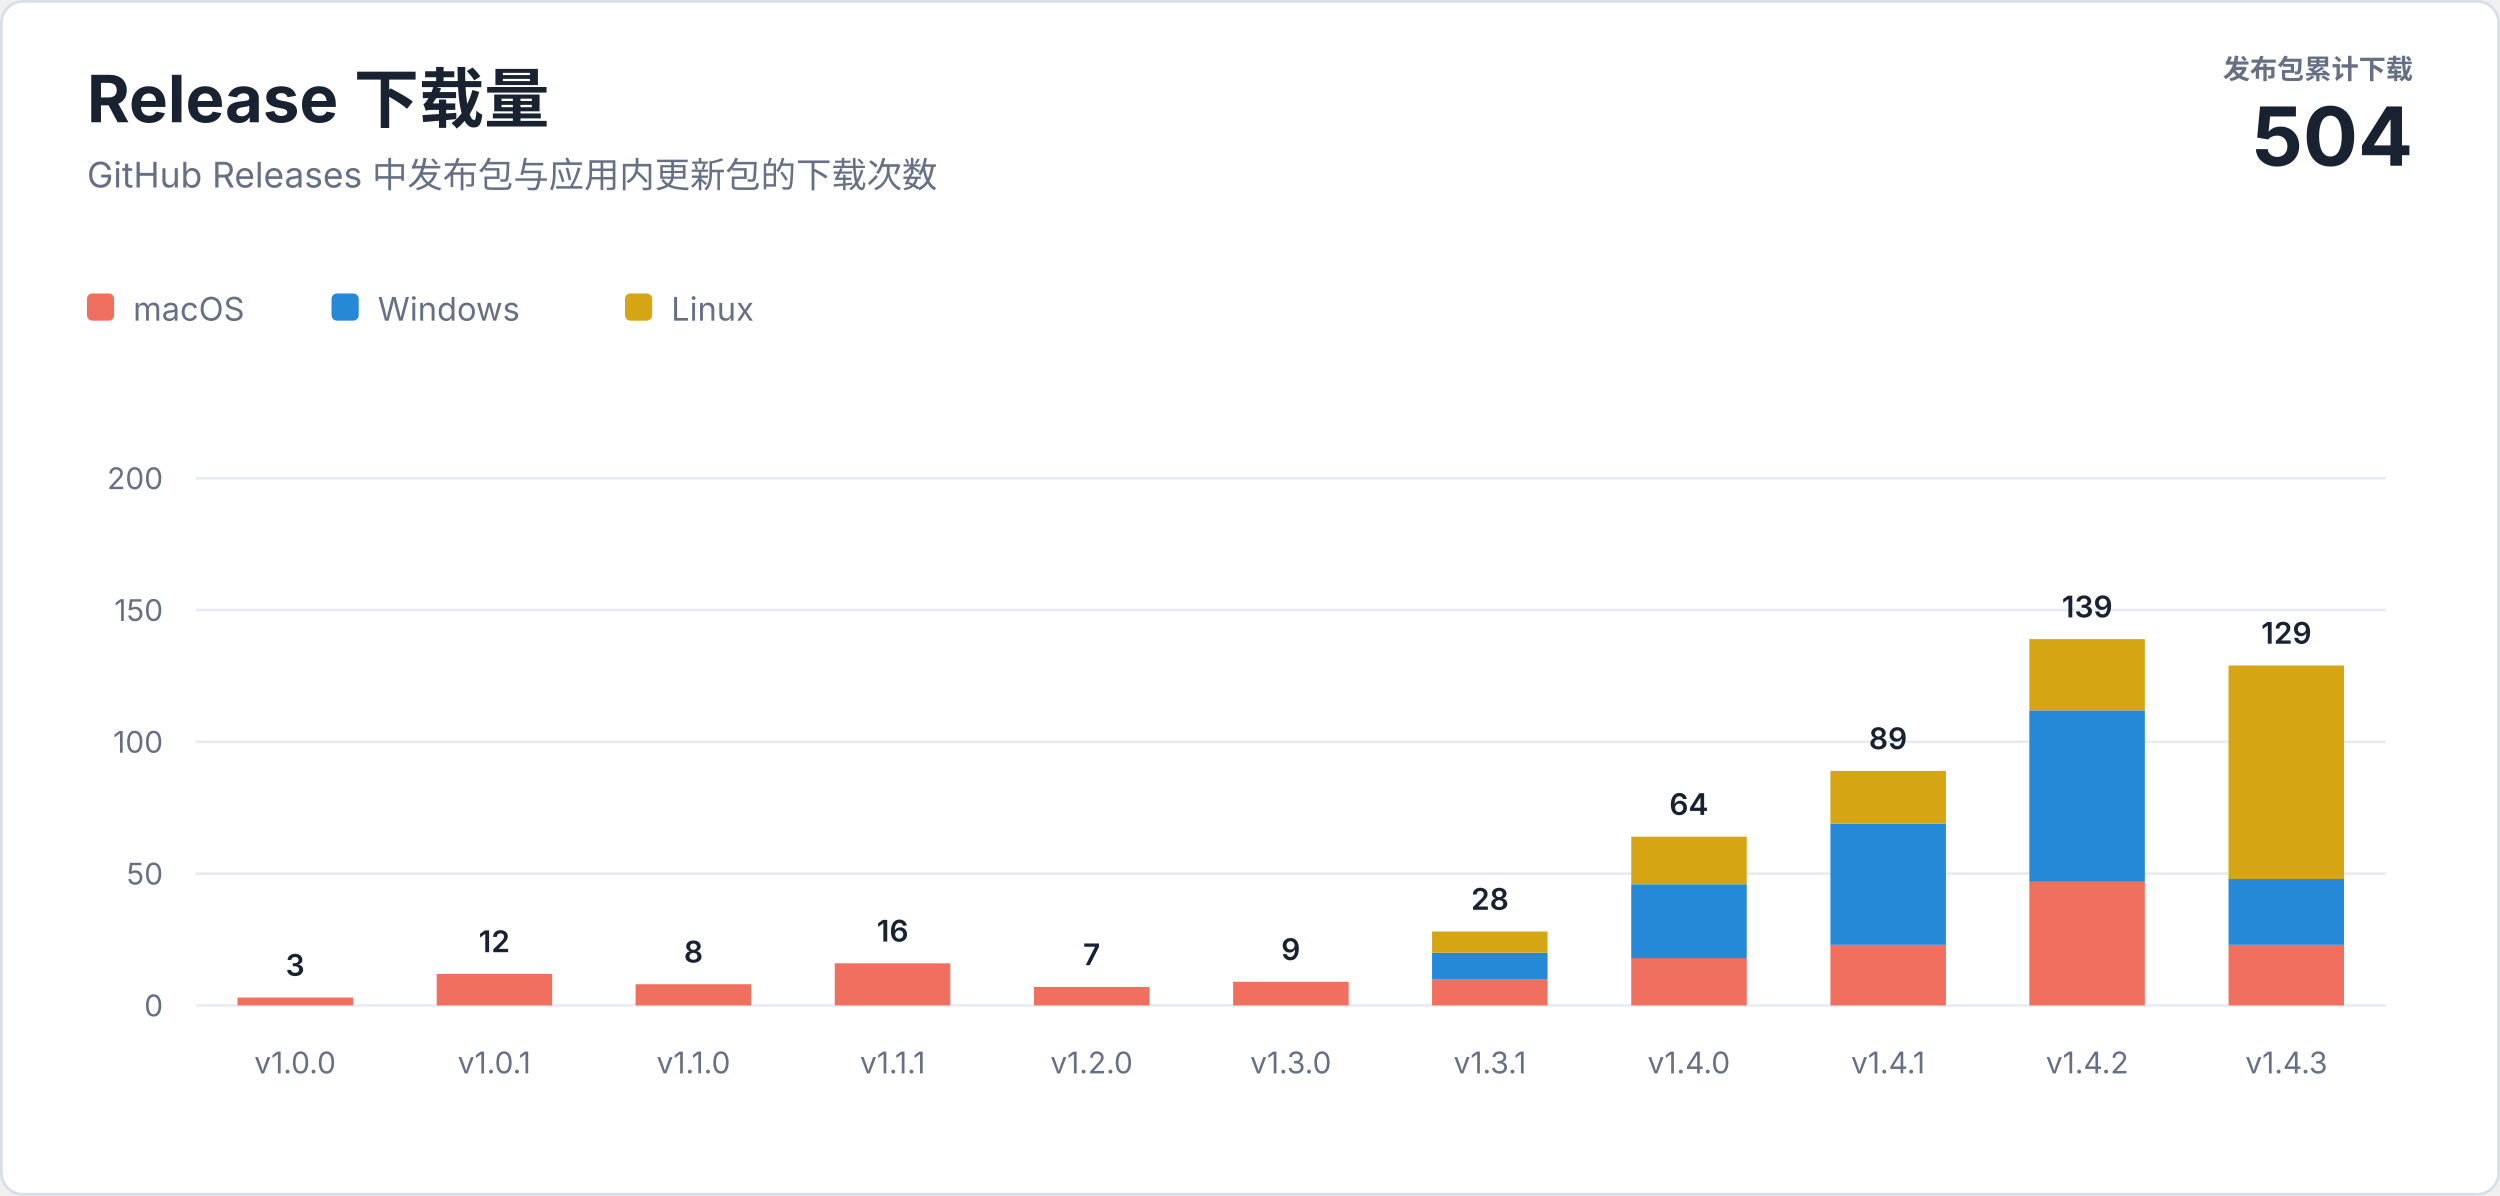
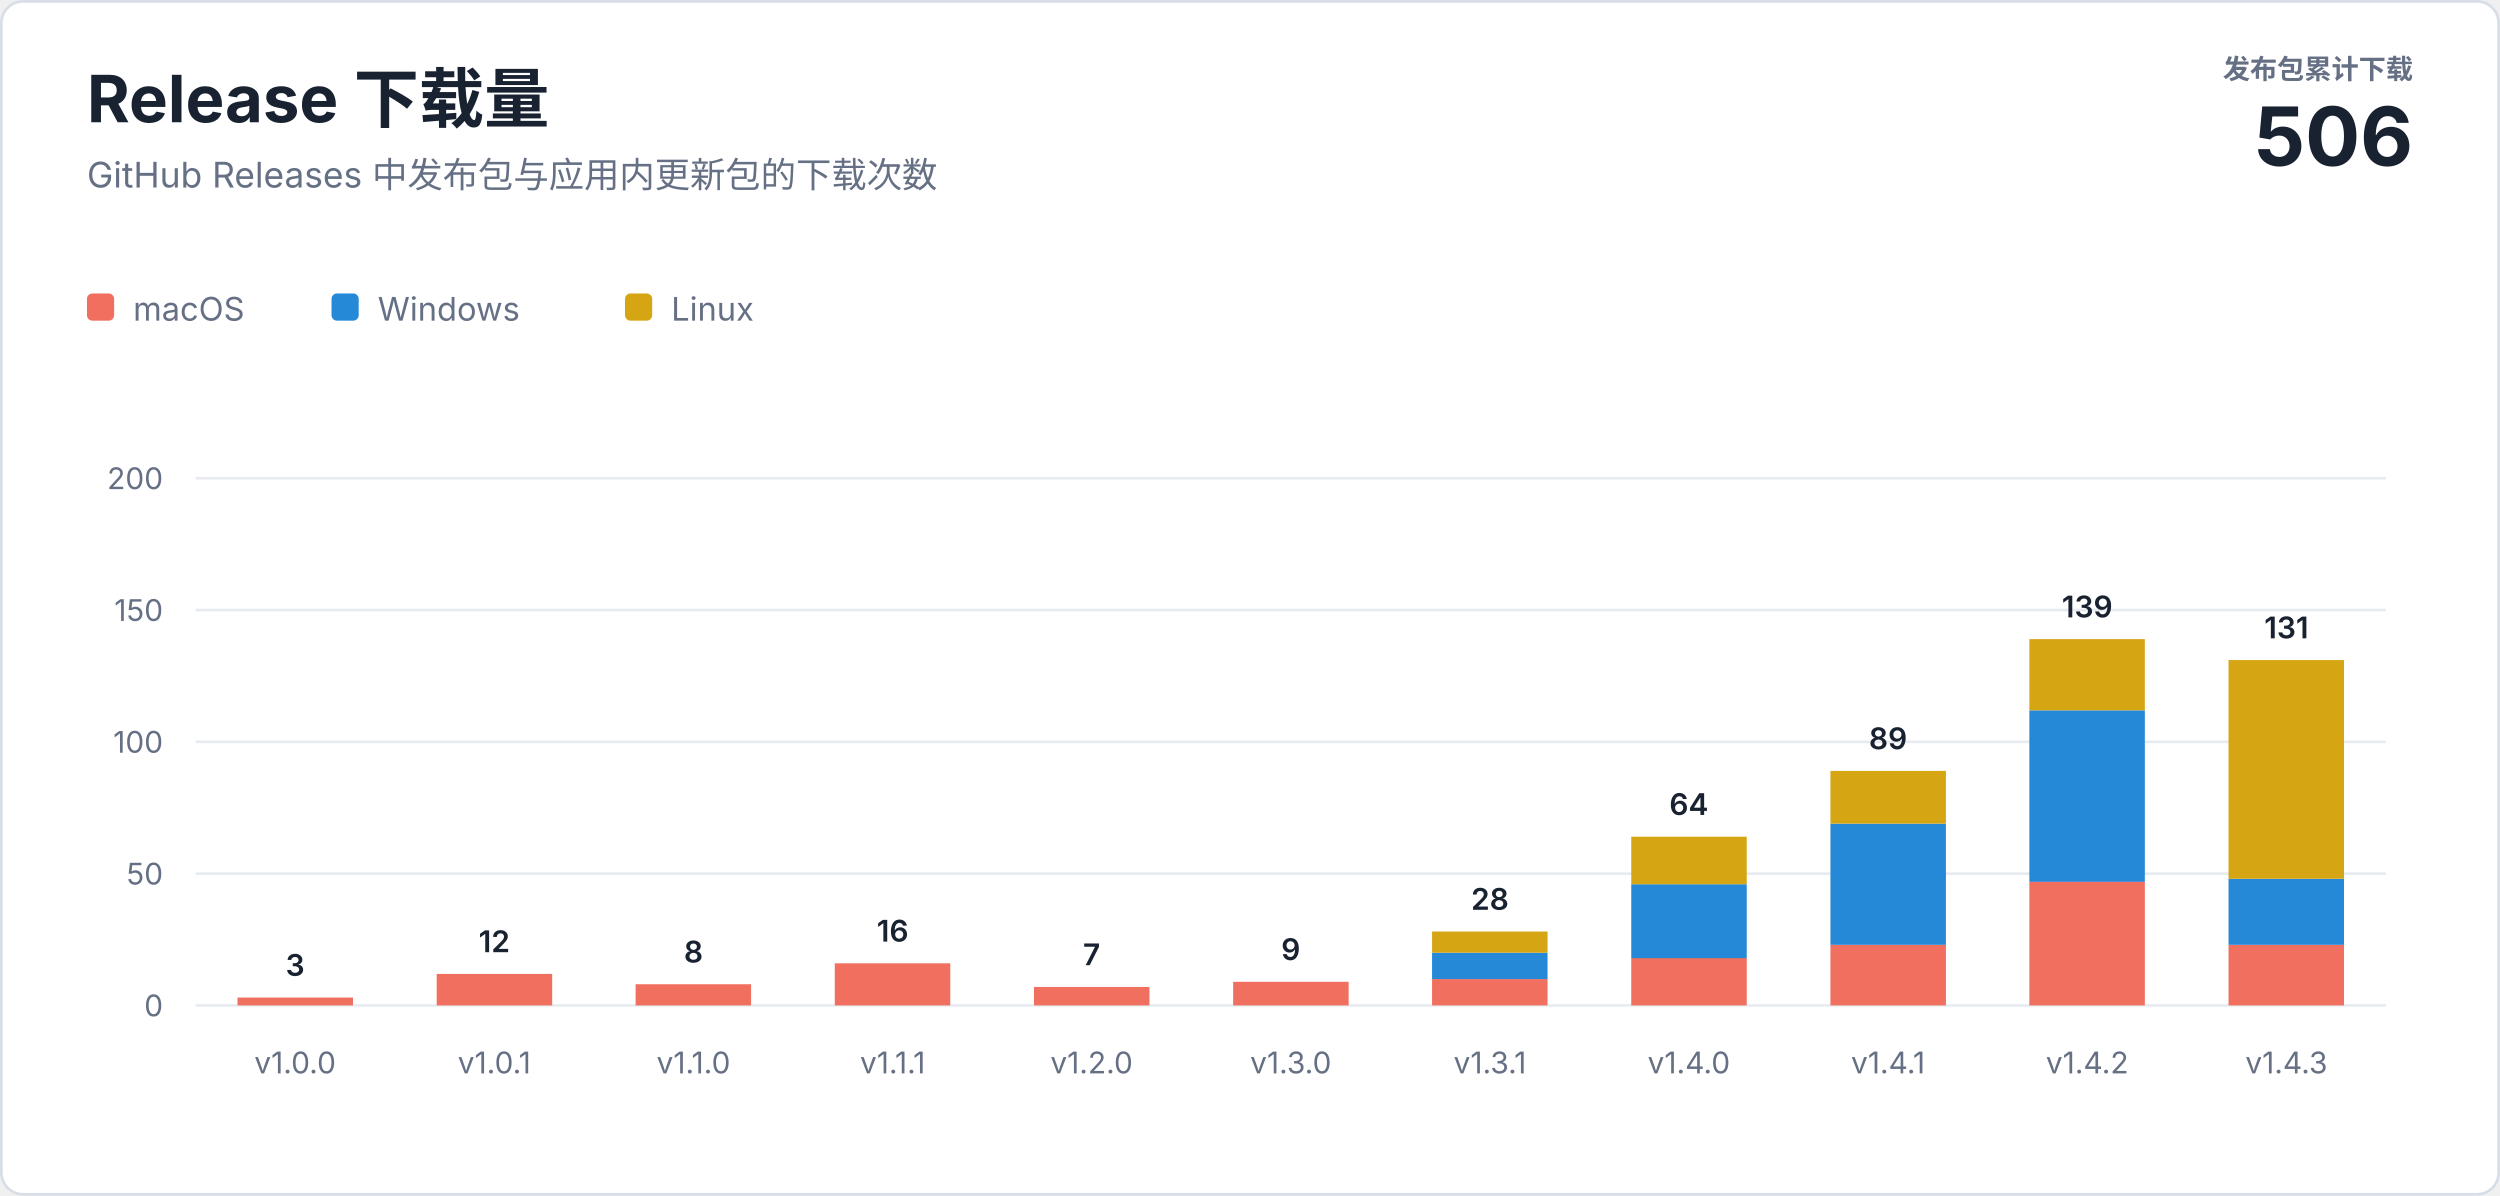
<svg xmlns="http://www.w3.org/2000/svg" width="920" height="440" viewBox="0 0 920 440" role="img" aria-labelledby="title description">
  <style>
    text { font-family: -apple-system, BlinkMacSystemFont, "Segoe UI", sans-serif; letter-spacing: 0; }
    .heading { fill: #182230; font-size: 24px; font-weight: 700; }
    .subtitle { fill: #667085; font-size: 13px; }
    .total-label { fill: #667085; font-size: 10px; font-weight: 600; }
    .total-value { fill: #182230; font-size: 30px; font-weight: 700; }
    .axis { fill: #667085; font-size: 11px; }
    .value { fill: #182230; font-size: 11px; font-weight: 600; }
    .legend { fill: #667085; font-size: 12px; }
  </style>
  <rect x="0.5" y="0.5" width="919" height="439" rx="8" fill="#ffffff" stroke="#d8dee8" />
  <text class="heading" x="32" y="45">Release 下载量</text>
  <text class="subtitle" x="32" y="69">GitHub Releases 中发布包与应用内更新包的下载次数</text>
  <text class="total-label" x="888" y="29" text-anchor="end">发布包累计下载</text>
-   <text class="total-value" x="888" y="61" text-anchor="end">504</text>
+   <text class="total-value" x="888" y="61" text-anchor="end">506</text>
  <g transform="translate(32 108)">
    <rect width="10" height="10" rx="2" fill="#f06f5e" />
    <text class="legend" x="17" y="10">macOS</text>
    <rect x="90" width="10" height="10" rx="2" fill="#2589d8" />
    <text class="legend" x="107" y="10">Windows</text>
    <rect x="198" width="10" height="10" rx="2" fill="#d6a514" />
    <text class="legend" x="215" y="10">Linux</text>
  </g>
  <line x1="72" y1="370" x2="878" y2="370" stroke="#e8ecf2" />
  <text class="axis" x="60" y="374" text-anchor="end">0</text>
  <line x1="72" y1="321.5" x2="878" y2="321.5" stroke="#e8ecf2" />
  <text class="axis" x="60" y="325.5" text-anchor="end">50</text>
  <line x1="72" y1="273" x2="878" y2="273" stroke="#e8ecf2" />
  <text class="axis" x="60" y="277" text-anchor="end">100</text>
  <line x1="72" y1="224.5" x2="878" y2="224.5" stroke="#e8ecf2" />
  <text class="axis" x="60" y="228.5" text-anchor="end">150</text>
  <line x1="72" y1="176" x2="878" y2="176" stroke="#e8ecf2" />
  <text class="axis" x="60" y="180" text-anchor="end">200</text>
  <rect x="87.4" y="367.1" width="42.5" height="2.9" fill="#f06f5e" />
  <text class="value" x="108.6" y="359.1" text-anchor="middle">3</text>
  <text class="axis" x="108.6" y="395" text-anchor="middle">v1.0.0</text>
  <rect x="160.7" y="358.4" width="42.5" height="11.6" fill="#f06f5e" />
  <text class="value" x="181.9" y="350.4" text-anchor="middle">12</text>
  <text class="axis" x="181.9" y="395" text-anchor="middle">v1.0.1</text>
  <rect x="233.9" y="362.2" width="42.5" height="7.8" fill="#f06f5e" />
  <text class="value" x="255.2" y="354.2" text-anchor="middle">8</text>
  <text class="axis" x="255.2" y="395" text-anchor="middle">v1.1.0</text>
  <rect x="307.2" y="354.5" width="42.5" height="15.5" fill="#f06f5e" />
  <text class="value" x="328.5" y="346.5" text-anchor="middle">16</text>
  <text class="axis" x="328.5" y="395" text-anchor="middle">v1.1.1</text>
  <rect x="380.5" y="363.2" width="42.5" height="6.8" fill="#f06f5e" />
  <text class="value" x="401.7" y="355.2" text-anchor="middle">7</text>
  <text class="axis" x="401.7" y="395" text-anchor="middle">v1.2.0</text>
  <rect x="453.8" y="361.3" width="42.5" height="8.7" fill="#f06f5e" />
  <text class="value" x="475.0" y="353.3" text-anchor="middle">9</text>
  <text class="axis" x="475.0" y="395" text-anchor="middle">v1.3.0</text>
  <rect x="527.0" y="360.3" width="42.5" height="9.7" fill="#f06f5e" />
  <rect x="527.0" y="350.6" width="42.5" height="9.7" fill="#2589d8" />
  <rect x="527.0" y="342.8" width="42.5" height="7.8" fill="#d6a514" />
  <text class="value" x="548.3" y="334.8" text-anchor="middle">28</text>
  <text class="axis" x="548.3" y="395" text-anchor="middle">v1.3.1</text>
  <rect x="600.3" y="352.5" width="42.5" height="17.5" fill="#f06f5e" />
  <rect x="600.3" y="325.4" width="42.5" height="27.2" fill="#2589d8" />
  <rect x="600.3" y="307.9" width="42.5" height="17.5" fill="#d6a514" />
  <text class="value" x="621.5" y="299.9" text-anchor="middle">64</text>
  <text class="axis" x="621.5" y="395" text-anchor="middle">v1.4.0</text>
  <rect x="673.6" y="347.7" width="42.5" height="22.3" fill="#f06f5e" />
  <rect x="673.6" y="303.1" width="42.5" height="44.6" fill="#2589d8" />
  <rect x="673.6" y="283.7" width="42.5" height="19.4" fill="#d6a514" />
  <text class="value" x="694.8" y="275.7" text-anchor="middle">89</text>
  <text class="axis" x="694.8" y="395" text-anchor="middle">v1.4.1</text>
  <rect x="746.8" y="324.4" width="42.5" height="45.6" fill="#f06f5e" />
  <rect x="746.8" y="261.4" width="42.5" height="63.1" fill="#2589d8" />
  <rect x="746.8" y="235.2" width="42.5" height="26.2" fill="#d6a514" />
  <text class="value" x="768.1" y="227.2" text-anchor="middle">139</text>
  <text class="axis" x="768.1" y="395" text-anchor="middle">v1.4.2</text>
  <rect x="820.1" y="347.7" width="42.5" height="22.3" fill="#f06f5e" />
  <rect x="820.1" y="323.4" width="42.5" height="24.3" fill="#2589d8" />
-   <rect x="820.1" y="244.9" width="42.5" height="78.6" fill="#d6a514" />
-   <text class="value" x="841.4" y="236.9" text-anchor="middle">129</text>
+   <rect x="820.1" y="242.9" width="42.5" height="80.5" fill="#d6a514" />
+   <text class="value" x="841.4" y="234.9" text-anchor="middle">131</text>
  <text class="axis" x="841.4" y="395" text-anchor="middle">v1.4.3</text>
</svg>
